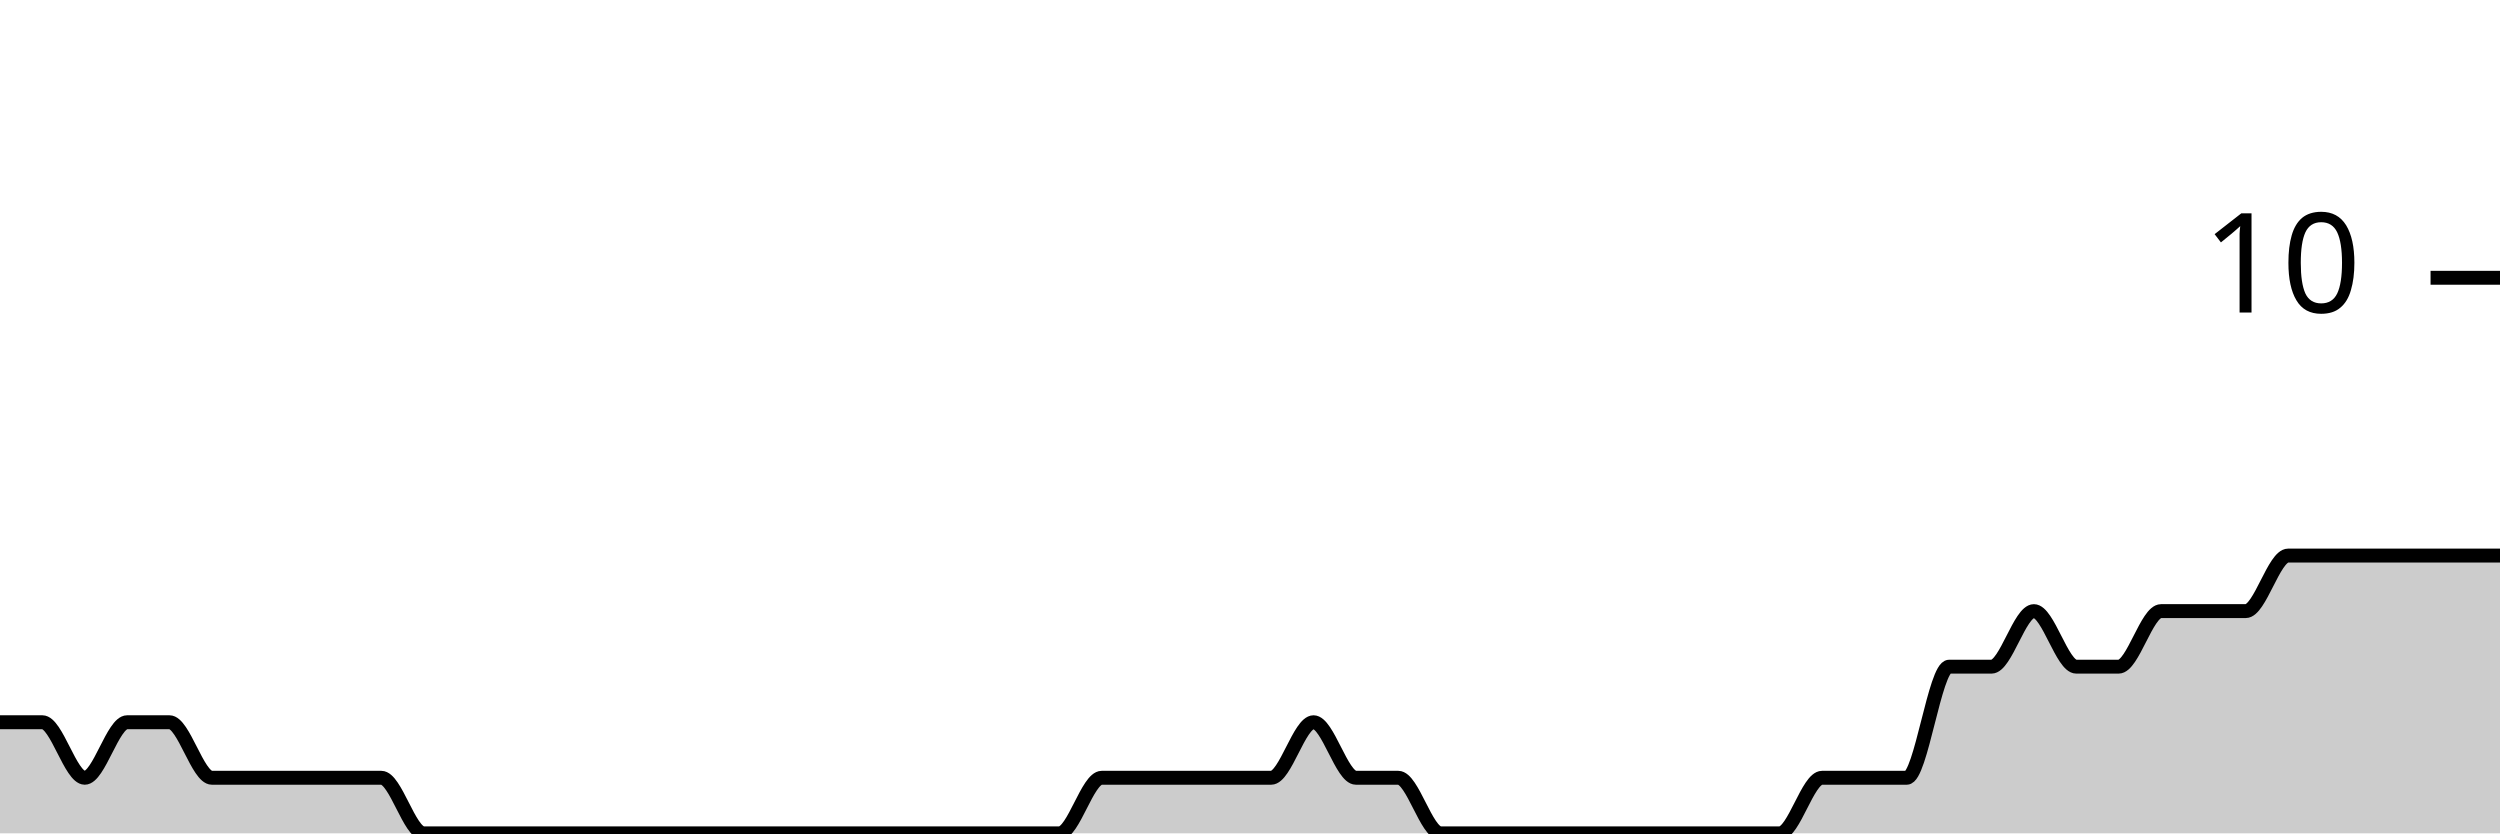
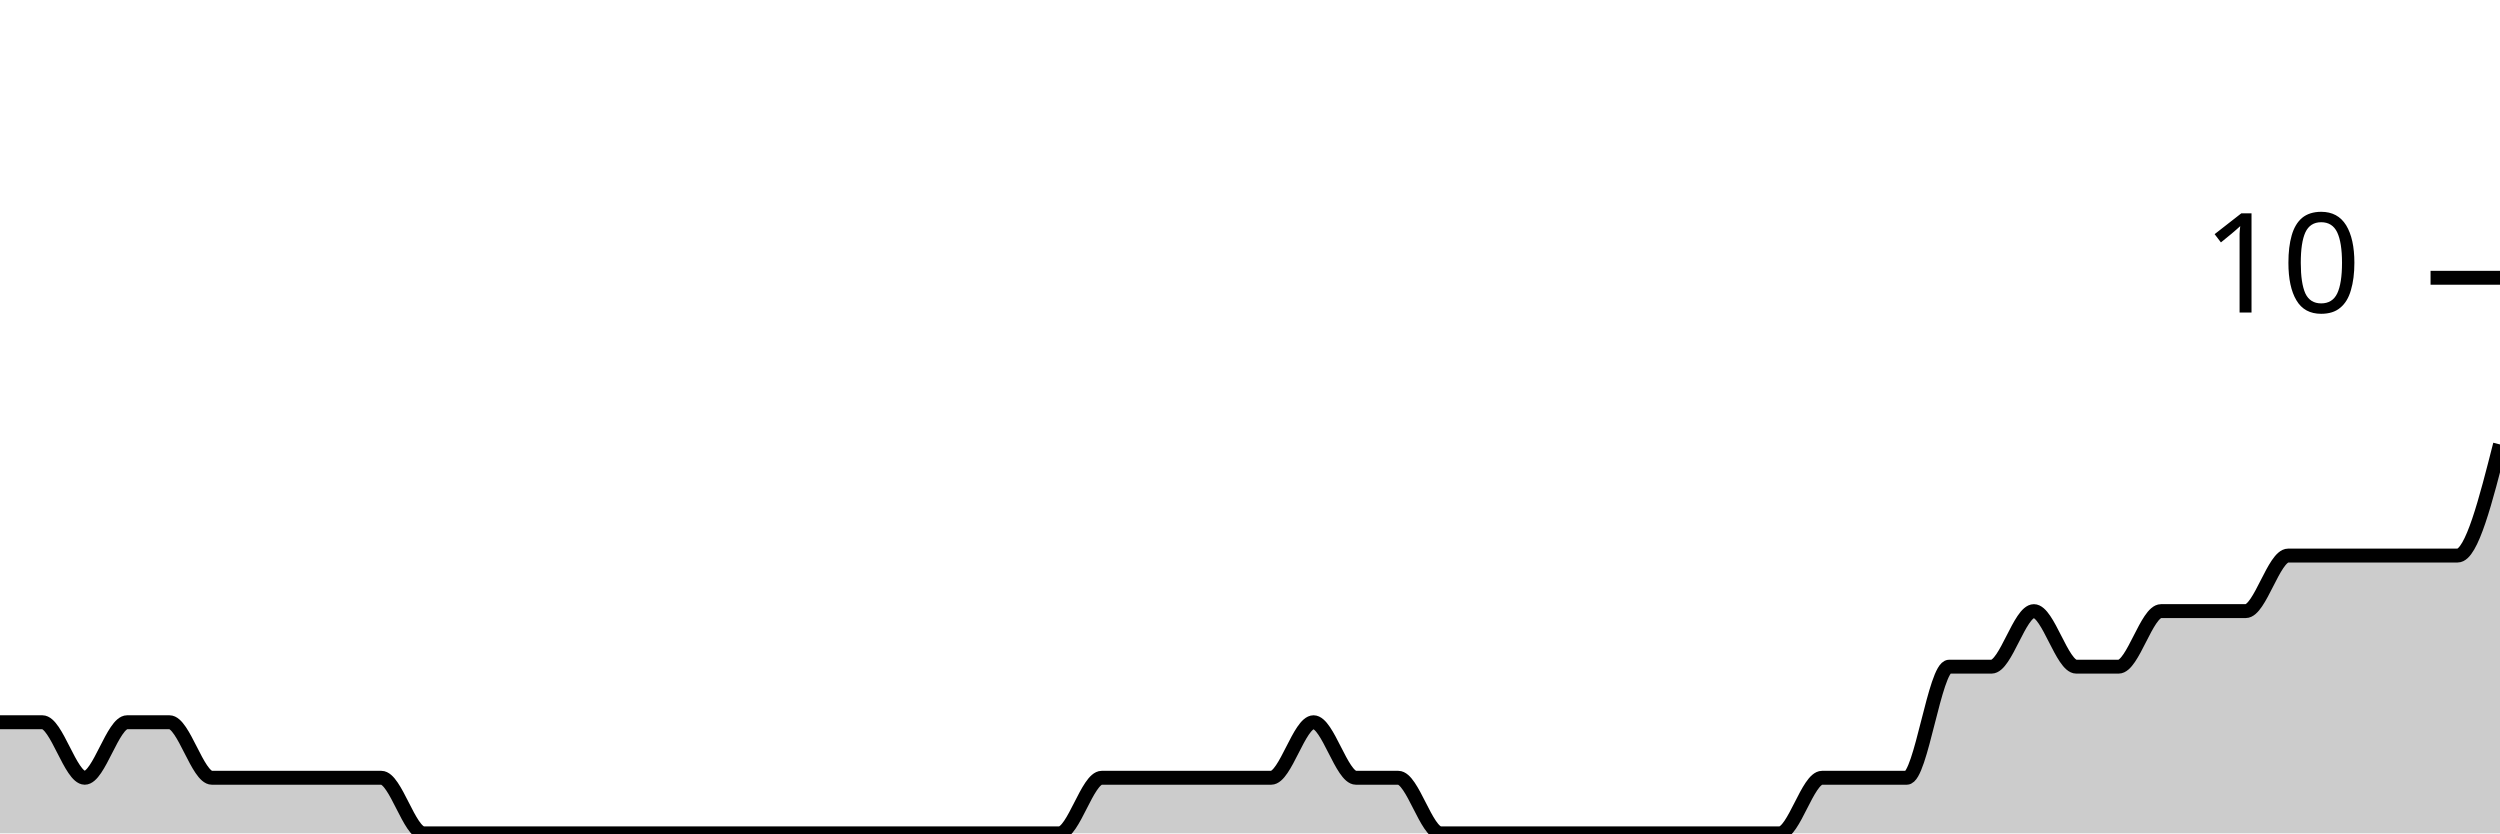
<svg xmlns="http://www.w3.org/2000/svg" viewBox="0 0 180 60">
  <g transform="translate(0,20)">
-     <path class="area" fill="rgba(0, 0, 0, 0.2)" d="M0,32C1.017,32,2.034,32,3.051,32C4.068,32,5.085,36,6.102,36C7.119,36,8.136,32,9.153,32C10.169,32,11.186,32,12.203,32C13.22,32,14.237,36,15.254,36C16.271,36,17.288,36,18.305,36C19.322,36,20.339,36,21.356,36C22.373,36,23.39,36,24.407,36C25.424,36,26.441,36,27.458,36C28.475,36,29.492,40,30.508,40C31.525,40,32.542,40,33.559,40C34.576,40,35.593,40,36.61,40C37.627,40,38.644,40,39.661,40C40.678,40,41.695,40,42.712,40C43.729,40,44.746,40,45.763,40C46.78,40,47.797,40,48.814,40C49.831,40,50.847,40,51.864,40C52.881,40,53.898,40,54.915,40C55.932,40,56.949,40,57.966,40C58.983,40,60,40,61.017,40C62.034,40,63.051,40,64.068,40C65.085,40,66.102,40,67.119,40C68.136,40,69.153,40,70.169,40C71.186,40,72.203,40,73.22,40C74.237,40,75.254,40,76.271,40C77.288,40,78.305,36,79.322,36C80.339,36,81.356,36,82.373,36C83.39,36,84.407,36,85.424,36C86.441,36,87.458,36,88.475,36C89.492,36,90.508,36,91.525,36C92.542,36,93.559,32,94.576,32C95.593,32,96.61,36,97.627,36C98.644,36,99.661,36,100.678,36C101.695,36,102.712,40,103.729,40C104.746,40,105.763,40,106.78,40C107.797,40,108.814,40,109.831,40C110.847,40,111.864,40,112.881,40C113.898,40,114.915,40,115.932,40C116.949,40,117.966,40,118.983,40C120,40,121.017,40,122.034,40C123.051,40,124.068,40,125.085,40C126.102,40,127.119,40,128.136,40C129.153,40,130.169,36,131.186,36C132.203,36,133.22,36,134.237,36C135.254,36,136.271,36,137.288,36C138.305,36,139.322,28,140.339,28C141.356,28,142.373,28,143.39,28C144.407,28,145.424,24,146.441,24C147.458,24,148.475,28,149.492,28C150.508,28,151.525,28,152.542,28C153.559,28,154.576,24,155.593,24C156.61,24,157.627,24,158.644,24C159.661,24,160.678,24,161.695,24C162.712,24,163.729,20,164.746,20C165.763,20,166.78,20,167.797,20C168.814,20,169.831,20,170.847,20C171.864,20,172.881,20,173.898,20C174.915,20,175.932,20,176.949,20C177.966,20,178.983,20,180,20L180,40C178.983,40,177.966,40,176.949,40C175.932,40,174.915,40,173.898,40C172.881,40,171.864,40,170.847,40C169.831,40,168.814,40,167.797,40C166.78,40,165.763,40,164.746,40C163.729,40,162.712,40,161.695,40C160.678,40,159.661,40,158.644,40C157.627,40,156.61,40,155.593,40C154.576,40,153.559,40,152.542,40C151.525,40,150.508,40,149.492,40C148.475,40,147.458,40,146.441,40C145.424,40,144.407,40,143.39,40C142.373,40,141.356,40,140.339,40C139.322,40,138.305,40,137.288,40C136.271,40,135.254,40,134.237,40C133.22,40,132.203,40,131.186,40C130.169,40,129.153,40,128.136,40C127.119,40,126.102,40,125.085,40C124.068,40,123.051,40,122.034,40C121.017,40,120,40,118.983,40C117.966,40,116.949,40,115.932,40C114.915,40,113.898,40,112.881,40C111.864,40,110.847,40,109.831,40C108.814,40,107.797,40,106.78,40C105.763,40,104.746,40,103.729,40C102.712,40,101.695,40,100.678,40C99.661,40,98.644,40,97.627,40C96.61,40,95.593,40,94.576,40C93.559,40,92.542,40,91.525,40C90.508,40,89.492,40,88.475,40C87.458,40,86.441,40,85.424,40C84.407,40,83.39,40,82.373,40C81.356,40,80.339,40,79.322,40C78.305,40,77.288,40,76.271,40C75.254,40,74.237,40,73.22,40C72.203,40,71.186,40,70.169,40C69.153,40,68.136,40,67.119,40C66.102,40,65.085,40,64.068,40C63.051,40,62.034,40,61.017,40C60,40,58.983,40,57.966,40C56.949,40,55.932,40,54.915,40C53.898,40,52.881,40,51.864,40C50.847,40,49.831,40,48.814,40C47.797,40,46.78,40,45.763,40C44.746,40,43.729,40,42.712,40C41.695,40,40.678,40,39.661,40C38.644,40,37.627,40,36.61,40C35.593,40,34.576,40,33.559,40C32.542,40,31.525,40,30.508,40C29.492,40,28.475,40,27.458,40C26.441,40,25.424,40,24.407,40C23.39,40,22.373,40,21.356,40C20.339,40,19.322,40,18.305,40C17.288,40,16.271,40,15.254,40C14.237,40,13.22,40,12.203,40C11.186,40,10.169,40,9.153,40C8.136,40,7.119,40,6.102,40C5.085,40,4.068,40,3.051,40C2.034,40,1.017,40,0,40Z" />
-     <path class="line" stroke="black" fill="none" d="M0,32C1.017,32,2.034,32,3.051,32C4.068,32,5.085,36,6.102,36C7.119,36,8.136,32,9.153,32C10.169,32,11.186,32,12.203,32C13.22,32,14.237,36,15.254,36C16.271,36,17.288,36,18.305,36C19.322,36,20.339,36,21.356,36C22.373,36,23.39,36,24.407,36C25.424,36,26.441,36,27.458,36C28.475,36,29.492,40,30.508,40C31.525,40,32.542,40,33.559,40C34.576,40,35.593,40,36.61,40C37.627,40,38.644,40,39.661,40C40.678,40,41.695,40,42.712,40C43.729,40,44.746,40,45.763,40C46.78,40,47.797,40,48.814,40C49.831,40,50.847,40,51.864,40C52.881,40,53.898,40,54.915,40C55.932,40,56.949,40,57.966,40C58.983,40,60,40,61.017,40C62.034,40,63.051,40,64.068,40C65.085,40,66.102,40,67.119,40C68.136,40,69.153,40,70.169,40C71.186,40,72.203,40,73.22,40C74.237,40,75.254,40,76.271,40C77.288,40,78.305,36,79.322,36C80.339,36,81.356,36,82.373,36C83.39,36,84.407,36,85.424,36C86.441,36,87.458,36,88.475,36C89.492,36,90.508,36,91.525,36C92.542,36,93.559,32,94.576,32C95.593,32,96.61,36,97.627,36C98.644,36,99.661,36,100.678,36C101.695,36,102.712,40,103.729,40C104.746,40,105.763,40,106.78,40C107.797,40,108.814,40,109.831,40C110.847,40,111.864,40,112.881,40C113.898,40,114.915,40,115.932,40C116.949,40,117.966,40,118.983,40C120,40,121.017,40,122.034,40C123.051,40,124.068,40,125.085,40C126.102,40,127.119,40,128.136,40C129.153,40,130.169,36,131.186,36C132.203,36,133.22,36,134.237,36C135.254,36,136.271,36,137.288,36C138.305,36,139.322,28,140.339,28C141.356,28,142.373,28,143.39,28C144.407,28,145.424,24,146.441,24C147.458,24,148.475,28,149.492,28C150.508,28,151.525,28,152.542,28C153.559,28,154.576,24,155.593,24C156.61,24,157.627,24,158.644,24C159.661,24,160.678,24,161.695,24C162.712,24,163.729,20,164.746,20C165.763,20,166.78,20,167.797,20C168.814,20,169.831,20,170.847,20C171.864,20,172.881,20,173.898,20C174.915,20,175.932,20,176.949,20C177.966,20,178.983,20,180,20" />
+     <path class="area" fill="rgba(0, 0, 0, 0.2)" d="M0,32C1.017,32,2.034,32,3.051,32C4.068,32,5.085,36,6.102,36C7.119,36,8.136,32,9.153,32C10.169,32,11.186,32,12.203,32C13.22,32,14.237,36,15.254,36C16.271,36,17.288,36,18.305,36C19.322,36,20.339,36,21.356,36C22.373,36,23.39,36,24.407,36C25.424,36,26.441,36,27.458,36C28.475,36,29.492,40,30.508,40C31.525,40,32.542,40,33.559,40C34.576,40,35.593,40,36.61,40C37.627,40,38.644,40,39.661,40C40.678,40,41.695,40,42.712,40C43.729,40,44.746,40,45.763,40C46.78,40,47.797,40,48.814,40C49.831,40,50.847,40,51.864,40C52.881,40,53.898,40,54.915,40C55.932,40,56.949,40,57.966,40C58.983,40,60,40,61.017,40C62.034,40,63.051,40,64.068,40C65.085,40,66.102,40,67.119,40C68.136,40,69.153,40,70.169,40C71.186,40,72.203,40,73.22,40C74.237,40,75.254,40,76.271,40C77.288,40,78.305,36,79.322,36C80.339,36,81.356,36,82.373,36C83.39,36,84.407,36,85.424,36C86.441,36,87.458,36,88.475,36C89.492,36,90.508,36,91.525,36C92.542,36,93.559,32,94.576,32C95.593,32,96.61,36,97.627,36C98.644,36,99.661,36,100.678,36C101.695,36,102.712,40,103.729,40C104.746,40,105.763,40,106.78,40C107.797,40,108.814,40,109.831,40C110.847,40,111.864,40,112.881,40C113.898,40,114.915,40,115.932,40C116.949,40,117.966,40,118.983,40C120,40,121.017,40,122.034,40C123.051,40,124.068,40,125.085,40C126.102,40,127.119,40,128.136,40C129.153,40,130.169,36,131.186,36C132.203,36,133.22,36,134.237,36C135.254,36,136.271,36,137.288,36C138.305,36,139.322,28,140.339,28C141.356,28,142.373,28,143.39,28C144.407,28,145.424,24,146.441,24C147.458,24,148.475,28,149.492,28C150.508,28,151.525,28,152.542,28C153.559,28,154.576,24,155.593,24C156.61,24,157.627,24,158.644,24C159.661,24,160.678,24,161.695,24C162.712,24,163.729,20,164.746,20C165.763,20,166.78,20,167.797,20C168.814,20,169.831,20,170.847,20C171.864,20,172.881,20,173.898,20C174.915,20,175.932,20,176.949,20C177.966,20,178.983,16,180,12L180,40C178.983,40,177.966,40,176.949,40C175.932,40,174.915,40,173.898,40C172.881,40,171.864,40,170.847,40C169.831,40,168.814,40,167.797,40C166.78,40,165.763,40,164.746,40C163.729,40,162.712,40,161.695,40C160.678,40,159.661,40,158.644,40C157.627,40,156.61,40,155.593,40C154.576,40,153.559,40,152.542,40C151.525,40,150.508,40,149.492,40C148.475,40,147.458,40,146.441,40C145.424,40,144.407,40,143.39,40C142.373,40,141.356,40,140.339,40C139.322,40,138.305,40,137.288,40C136.271,40,135.254,40,134.237,40C133.22,40,132.203,40,131.186,40C130.169,40,129.153,40,128.136,40C127.119,40,126.102,40,125.085,40C124.068,40,123.051,40,122.034,40C121.017,40,120,40,118.983,40C117.966,40,116.949,40,115.932,40C114.915,40,113.898,40,112.881,40C111.864,40,110.847,40,109.831,40C108.814,40,107.797,40,106.78,40C105.763,40,104.746,40,103.729,40C102.712,40,101.695,40,100.678,40C99.661,40,98.644,40,97.627,40C96.61,40,95.593,40,94.576,40C93.559,40,92.542,40,91.525,40C90.508,40,89.492,40,88.475,40C87.458,40,86.441,40,85.424,40C84.407,40,83.39,40,82.373,40C81.356,40,80.339,40,79.322,40C78.305,40,77.288,40,76.271,40C75.254,40,74.237,40,73.22,40C72.203,40,71.186,40,70.169,40C69.153,40,68.136,40,67.119,40C66.102,40,65.085,40,64.068,40C63.051,40,62.034,40,61.017,40C60,40,58.983,40,57.966,40C56.949,40,55.932,40,54.915,40C53.898,40,52.881,40,51.864,40C50.847,40,49.831,40,48.814,40C47.797,40,46.78,40,45.763,40C44.746,40,43.729,40,42.712,40C41.695,40,40.678,40,39.661,40C38.644,40,37.627,40,36.61,40C35.593,40,34.576,40,33.559,40C32.542,40,31.525,40,30.508,40C29.492,40,28.475,40,27.458,40C26.441,40,25.424,40,24.407,40C23.39,40,22.373,40,21.356,40C20.339,40,19.322,40,18.305,40C17.288,40,16.271,40,15.254,40C14.237,40,13.22,40,12.203,40C11.186,40,10.169,40,9.153,40C8.136,40,7.119,40,6.102,40C5.085,40,4.068,40,3.051,40C2.034,40,1.017,40,0,40Z" />
+     <path class="line" stroke="black" fill="none" d="M0,32C1.017,32,2.034,32,3.051,32C4.068,32,5.085,36,6.102,36C7.119,36,8.136,32,9.153,32C10.169,32,11.186,32,12.203,32C13.22,32,14.237,36,15.254,36C16.271,36,17.288,36,18.305,36C19.322,36,20.339,36,21.356,36C22.373,36,23.39,36,24.407,36C25.424,36,26.441,36,27.458,36C28.475,36,29.492,40,30.508,40C31.525,40,32.542,40,33.559,40C34.576,40,35.593,40,36.61,40C37.627,40,38.644,40,39.661,40C40.678,40,41.695,40,42.712,40C43.729,40,44.746,40,45.763,40C46.78,40,47.797,40,48.814,40C49.831,40,50.847,40,51.864,40C52.881,40,53.898,40,54.915,40C55.932,40,56.949,40,57.966,40C58.983,40,60,40,61.017,40C62.034,40,63.051,40,64.068,40C65.085,40,66.102,40,67.119,40C68.136,40,69.153,40,70.169,40C71.186,40,72.203,40,73.22,40C74.237,40,75.254,40,76.271,40C77.288,40,78.305,36,79.322,36C80.339,36,81.356,36,82.373,36C83.39,36,84.407,36,85.424,36C86.441,36,87.458,36,88.475,36C89.492,36,90.508,36,91.525,36C92.542,36,93.559,32,94.576,32C95.593,32,96.61,36,97.627,36C98.644,36,99.661,36,100.678,36C101.695,36,102.712,40,103.729,40C104.746,40,105.763,40,106.78,40C107.797,40,108.814,40,109.831,40C110.847,40,111.864,40,112.881,40C113.898,40,114.915,40,115.932,40C116.949,40,117.966,40,118.983,40C120,40,121.017,40,122.034,40C123.051,40,124.068,40,125.085,40C126.102,40,127.119,40,128.136,40C129.153,40,130.169,36,131.186,36C132.203,36,133.22,36,134.237,36C135.254,36,136.271,36,137.288,36C138.305,36,139.322,28,140.339,28C141.356,28,142.373,28,143.39,28C144.407,28,145.424,24,146.441,24C147.458,24,148.475,28,149.492,28C150.508,28,151.525,28,152.542,28C153.559,28,154.576,24,155.593,24C156.61,24,157.627,24,158.644,24C159.661,24,160.678,24,161.695,24C162.712,24,163.729,20,164.746,20C165.763,20,166.78,20,167.797,20C168.814,20,169.831,20,170.847,20C171.864,20,172.881,20,173.898,20C174.915,20,175.932,20,176.949,20C177.966,20,178.983,16,180,12" />
    <path class="axis-ceiling" stroke-width="1" stroke="black" fill="none" d="M175,0L180,0" />
    <text class="axis-ceiling-label" font-family="sans-serif" text-anchor="end" font-size="10px" x="170" y="2.5">10</text>
  </g>
</svg>
